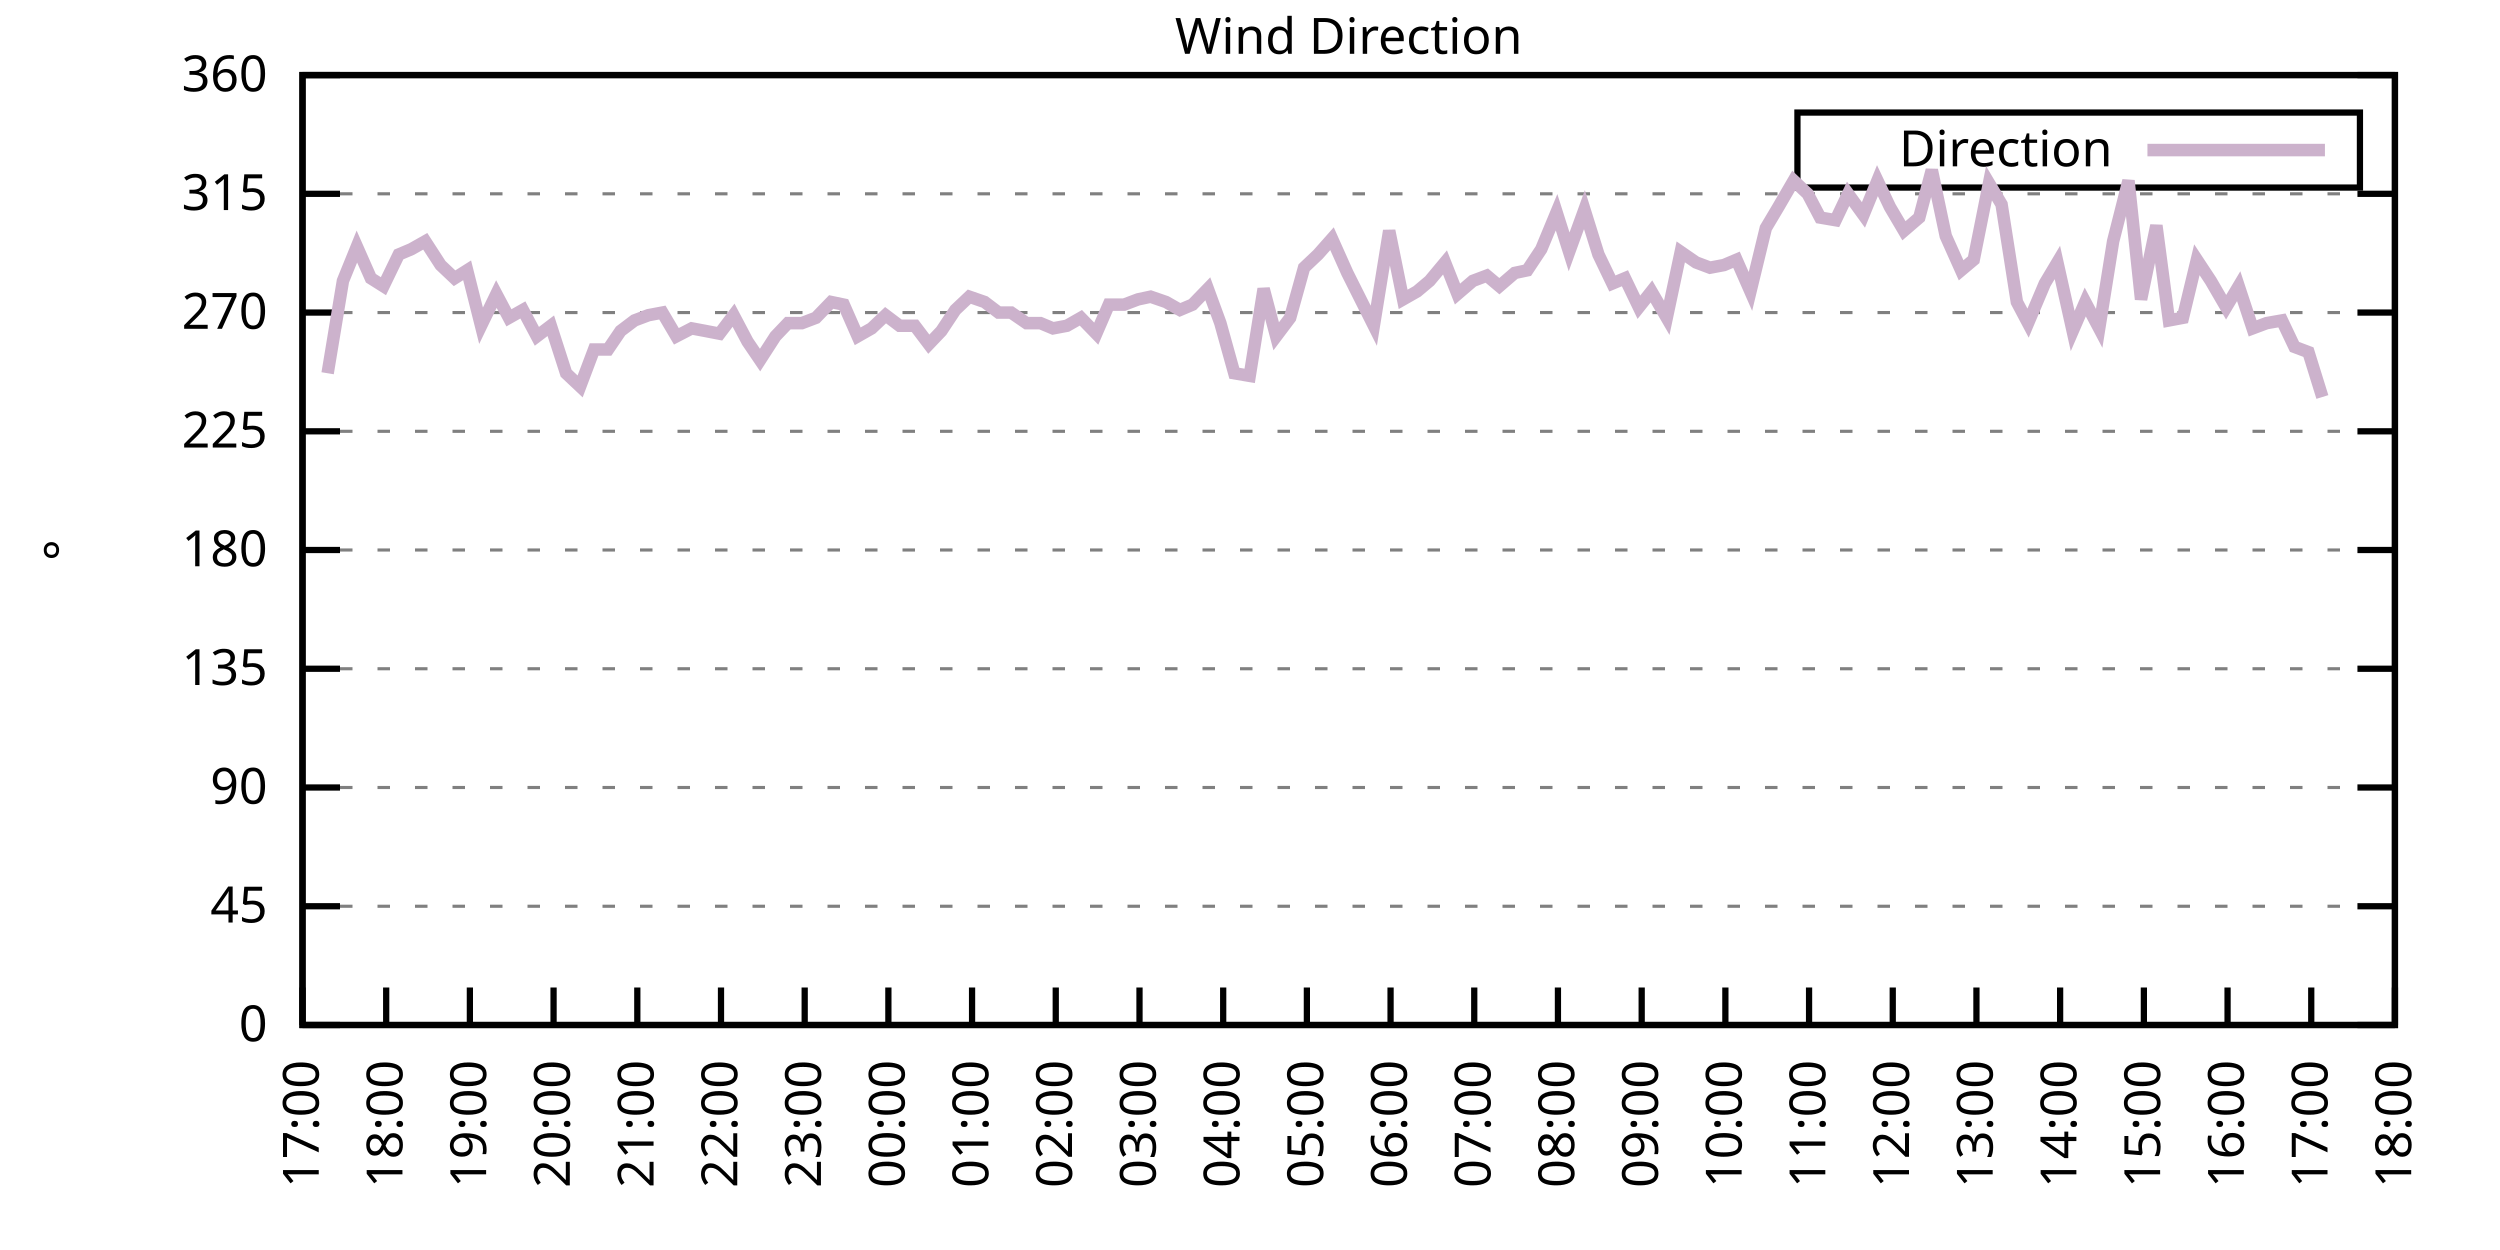
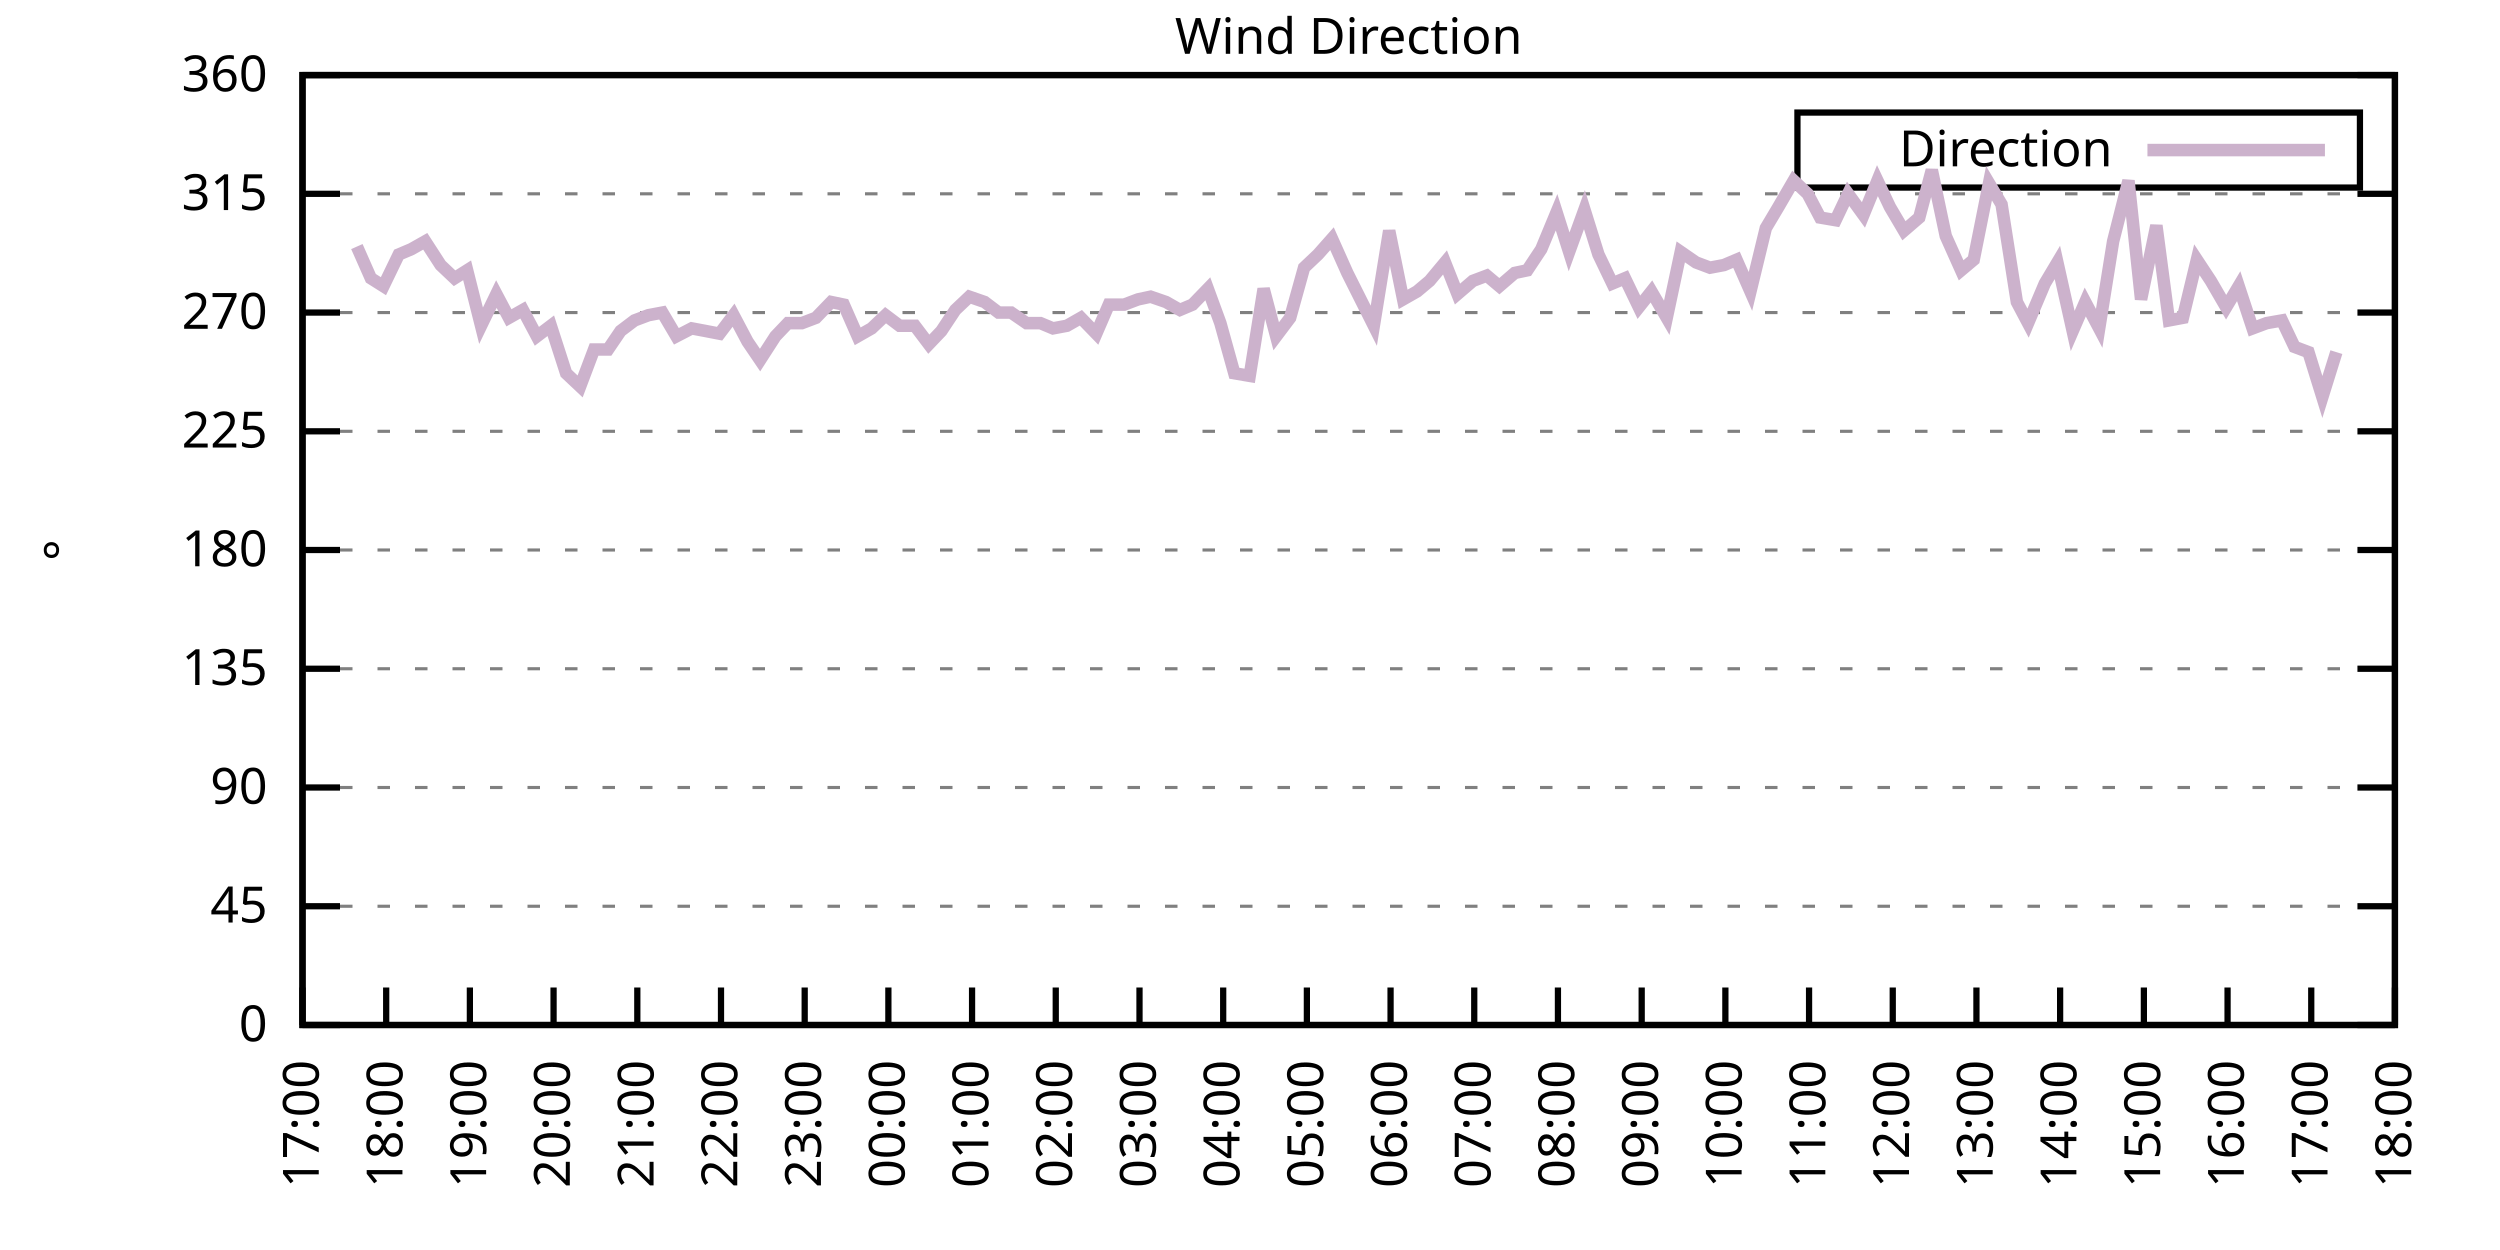
<svg xmlns="http://www.w3.org/2000/svg" xmlns:xlink="http://www.w3.org/1999/xlink" width="400" height="200" viewBox="0 0 400 200">
  <g id="gnuplot_canvas">
    <rect x="0" y="0" width="400" height="200" fill="none" />
    <defs>
      <circle id="gpDot" r="0.5" stroke-width="0.5" stroke="currentColor" />
      <path id="gpPt0" stroke-width="0.333" stroke="currentColor" d="M-1,0 h2 M0,-1 v2" />
      <path id="gpPt1" stroke-width="0.333" stroke="currentColor" d="M-1,-1 L1,1 M1,-1 L-1,1" />
      <path id="gpPt2" stroke-width="0.333" stroke="currentColor" d="M-1,0 L1,0 M0,-1 L0,1 M-1,-1 L1,1 M-1,1 L1,-1" />
      <rect id="gpPt3" stroke-width="0.333" stroke="currentColor" x="-1" y="-1" width="2" height="2" />
      <rect id="gpPt4" stroke-width="0.333" stroke="currentColor" fill="currentColor" x="-1" y="-1" width="2" height="2" />
      <circle id="gpPt5" stroke-width="0.333" stroke="currentColor" cx="0" cy="0" r="1" />
      <use xlink:href="#gpPt5" id="gpPt6" fill="currentColor" stroke="none" />
      <path id="gpPt7" stroke-width="0.333" stroke="currentColor" d="M0,-1.33 L-1.33,0.67 L1.33,0.67 z" />
      <use xlink:href="#gpPt7" id="gpPt8" fill="currentColor" stroke="none" />
      <use xlink:href="#gpPt7" id="gpPt9" stroke="currentColor" transform="rotate(180)" />
      <use xlink:href="#gpPt9" id="gpPt10" fill="currentColor" stroke="none" />
      <use xlink:href="#gpPt3" id="gpPt11" stroke="currentColor" transform="rotate(45)" />
      <use xlink:href="#gpPt11" id="gpPt12" fill="currentColor" stroke="none" />
      <path id="gpPt13" stroke-width="0.333" stroke="currentColor" d="M0,1.330 L1.265,0.411 L0.782,-1.067 L-0.782,-1.076 L-1.265,0.411 z" />
      <use xlink:href="#gpPt13" id="gpPt14" fill="currentColor" stroke="none" />
      <filter id="textbox" filterUnits="objectBoundingBox" x="0" y="0" height="1" width="1">
        <feFlood flood-color="white" flood-opacity="1" result="bgnd" />
        <feComposite in="SourceGraphic" in2="bgnd" operator="atop" />
      </filter>
      <filter id="greybox" filterUnits="objectBoundingBox" x="0" y="0" height="1" width="1">
        <feFlood flood-color="lightgrey" flood-opacity="1" result="grey" />
        <feComposite in="SourceGraphic" in2="grey" operator="atop" />
      </filter>
    </defs>
    <g fill="none" color="white" stroke="currentColor" stroke-width="1.00" stroke-linecap="butt" stroke-linejoin="miter">
</g>
    <g fill="none" color="black" stroke="currentColor" stroke-width="1.00" stroke-linecap="butt" stroke-linejoin="miter">
      <g stroke="none" shape-rendering="crispEdges">
        <polygon fill="rgb(255, 255, 255)" points="48.40,164.00 383.18,164.00 383.18,12.02 48.40,12.02 " />
      </g>
    </g>
    <g fill="none" color="black" stroke="currentColor" stroke-width="1.00" stroke-linecap="butt" stroke-linejoin="miter">
</g>
    <g fill="none" color="black" stroke="black" stroke-width="0.50" stroke-linecap="butt" stroke-linejoin="miter">
</g>
    <g fill="none" color="gray" stroke="currentColor" stroke-width="0.50" stroke-linecap="butt" stroke-linejoin="miter">
      <path stroke="gray" stroke-dasharray="2,4" class="gridline" d="M48.40,164.00 L383.19,164.00  " />
    </g>
    <g fill="none" color="gray" stroke="gray" stroke-width="1.00" stroke-linecap="butt" stroke-linejoin="miter">
</g>
    <g fill="none" color="black" stroke="currentColor" stroke-width="1.00" stroke-linecap="butt" stroke-linejoin="miter">
      <path stroke="black" d="M48.40,164.00 L54.40,164.00 M383.19,164.00 L377.19,164.00  " />
      <g transform="translate(42.80,166.60)" stroke="none" fill="black" font-family="Sans" font-size="8.00" text-anchor="end">
        <text>
          <tspan font-family="Sans"> 0</tspan>
        </text>
      </g>
    </g>
    <g fill="none" color="black" stroke="currentColor" stroke-width="1.00" stroke-linecap="butt" stroke-linejoin="miter">
</g>
    <g fill="none" color="black" stroke="black" stroke-width="0.50" stroke-linecap="butt" stroke-linejoin="miter">
</g>
    <g fill="none" color="gray" stroke="currentColor" stroke-width="0.50" stroke-linecap="butt" stroke-linejoin="miter">
      <path stroke="gray" stroke-dasharray="2,4" class="gridline" d="M48.40,145.00 L383.19,145.00  " />
    </g>
    <g fill="none" color="gray" stroke="gray" stroke-width="1.00" stroke-linecap="butt" stroke-linejoin="miter">
</g>
    <g fill="none" color="black" stroke="currentColor" stroke-width="1.00" stroke-linecap="butt" stroke-linejoin="miter">
      <path stroke="black" d="M48.40,145.00 L54.40,145.00 M383.19,145.00 L377.19,145.00  " />
      <g transform="translate(42.80,147.60)" stroke="none" fill="black" font-family="Sans" font-size="8.00" text-anchor="end">
        <text>
          <tspan font-family="Sans"> 45</tspan>
        </text>
      </g>
    </g>
    <g fill="none" color="black" stroke="currentColor" stroke-width="1.00" stroke-linecap="butt" stroke-linejoin="miter">
</g>
    <g fill="none" color="black" stroke="black" stroke-width="0.50" stroke-linecap="butt" stroke-linejoin="miter">
</g>
    <g fill="none" color="gray" stroke="currentColor" stroke-width="0.50" stroke-linecap="butt" stroke-linejoin="miter">
      <path stroke="gray" stroke-dasharray="2,4" class="gridline" d="M48.40,126.00 L383.19,126.00  " />
    </g>
    <g fill="none" color="gray" stroke="gray" stroke-width="1.00" stroke-linecap="butt" stroke-linejoin="miter">
</g>
    <g fill="none" color="black" stroke="currentColor" stroke-width="1.00" stroke-linecap="butt" stroke-linejoin="miter">
      <path stroke="black" d="M48.40,126.00 L54.40,126.00 M383.19,126.00 L377.19,126.00  " />
      <g transform="translate(42.80,128.60)" stroke="none" fill="black" font-family="Sans" font-size="8.00" text-anchor="end">
        <text>
          <tspan font-family="Sans"> 90</tspan>
        </text>
      </g>
    </g>
    <g fill="none" color="black" stroke="currentColor" stroke-width="1.00" stroke-linecap="butt" stroke-linejoin="miter">
</g>
    <g fill="none" color="black" stroke="black" stroke-width="0.50" stroke-linecap="butt" stroke-linejoin="miter">
</g>
    <g fill="none" color="gray" stroke="currentColor" stroke-width="0.50" stroke-linecap="butt" stroke-linejoin="miter">
      <path stroke="gray" stroke-dasharray="2,4" class="gridline" d="M48.40,107.00 L383.19,107.00  " />
    </g>
    <g fill="none" color="gray" stroke="gray" stroke-width="1.00" stroke-linecap="butt" stroke-linejoin="miter">
</g>
    <g fill="none" color="black" stroke="currentColor" stroke-width="1.00" stroke-linecap="butt" stroke-linejoin="miter">
      <path stroke="black" d="M48.40,107.00 L54.40,107.00 M383.19,107.00 L377.19,107.00  " />
      <g transform="translate(42.80,109.60)" stroke="none" fill="black" font-family="Sans" font-size="8.00" text-anchor="end">
        <text>
          <tspan font-family="Sans"> 135</tspan>
        </text>
      </g>
    </g>
    <g fill="none" color="black" stroke="currentColor" stroke-width="1.00" stroke-linecap="butt" stroke-linejoin="miter">
</g>
    <g fill="none" color="black" stroke="black" stroke-width="0.50" stroke-linecap="butt" stroke-linejoin="miter">
</g>
    <g fill="none" color="gray" stroke="currentColor" stroke-width="0.50" stroke-linecap="butt" stroke-linejoin="miter">
      <path stroke="gray" stroke-dasharray="2,4" class="gridline" d="M48.40,88.00 L383.19,88.00  " />
    </g>
    <g fill="none" color="gray" stroke="gray" stroke-width="1.00" stroke-linecap="butt" stroke-linejoin="miter">
</g>
    <g fill="none" color="black" stroke="currentColor" stroke-width="1.00" stroke-linecap="butt" stroke-linejoin="miter">
      <path stroke="black" d="M48.40,88.00 L54.40,88.00 M383.19,88.00 L377.19,88.00  " />
      <g transform="translate(42.80,90.60)" stroke="none" fill="black" font-family="Sans" font-size="8.00" text-anchor="end">
        <text>
          <tspan font-family="Sans"> 180</tspan>
        </text>
      </g>
    </g>
    <g fill="none" color="black" stroke="currentColor" stroke-width="1.00" stroke-linecap="butt" stroke-linejoin="miter">
</g>
    <g fill="none" color="black" stroke="black" stroke-width="0.50" stroke-linecap="butt" stroke-linejoin="miter">
</g>
    <g fill="none" color="gray" stroke="currentColor" stroke-width="0.50" stroke-linecap="butt" stroke-linejoin="miter">
      <path stroke="gray" stroke-dasharray="2,4" class="gridline" d="M48.40,69.01 L383.19,69.01  " />
    </g>
    <g fill="none" color="gray" stroke="gray" stroke-width="1.00" stroke-linecap="butt" stroke-linejoin="miter">
</g>
    <g fill="none" color="black" stroke="currentColor" stroke-width="1.00" stroke-linecap="butt" stroke-linejoin="miter">
      <path stroke="black" d="M48.40,69.01 L54.40,69.01 M383.19,69.01 L377.19,69.01  " />
      <g transform="translate(42.80,71.61)" stroke="none" fill="black" font-family="Sans" font-size="8.00" text-anchor="end">
        <text>
          <tspan font-family="Sans"> 225</tspan>
        </text>
      </g>
    </g>
    <g fill="none" color="black" stroke="currentColor" stroke-width="1.00" stroke-linecap="butt" stroke-linejoin="miter">
</g>
    <g fill="none" color="black" stroke="black" stroke-width="0.50" stroke-linecap="butt" stroke-linejoin="miter">
</g>
    <g fill="none" color="gray" stroke="currentColor" stroke-width="0.50" stroke-linecap="butt" stroke-linejoin="miter">
      <path stroke="gray" stroke-dasharray="2,4" class="gridline" d="M48.40,50.01 L383.19,50.01  " />
    </g>
    <g fill="none" color="gray" stroke="gray" stroke-width="1.00" stroke-linecap="butt" stroke-linejoin="miter">
</g>
    <g fill="none" color="black" stroke="currentColor" stroke-width="1.00" stroke-linecap="butt" stroke-linejoin="miter">
      <path stroke="black" d="M48.40,50.01 L54.40,50.01 M383.19,50.01 L377.19,50.01  " />
      <g transform="translate(42.80,52.61)" stroke="none" fill="black" font-family="Sans" font-size="8.00" text-anchor="end">
        <text>
          <tspan font-family="Sans"> 270</tspan>
        </text>
      </g>
    </g>
    <g fill="none" color="black" stroke="currentColor" stroke-width="1.00" stroke-linecap="butt" stroke-linejoin="miter">
</g>
    <g fill="none" color="black" stroke="black" stroke-width="0.50" stroke-linecap="butt" stroke-linejoin="miter">
</g>
    <g fill="none" color="gray" stroke="currentColor" stroke-width="0.50" stroke-linecap="butt" stroke-linejoin="miter">
      <path stroke="gray" stroke-dasharray="2,4" class="gridline" d="M48.40,31.01 L383.19,31.01  " />
    </g>
    <g fill="none" color="gray" stroke="gray" stroke-width="1.00" stroke-linecap="butt" stroke-linejoin="miter">
</g>
    <g fill="none" color="black" stroke="currentColor" stroke-width="1.00" stroke-linecap="butt" stroke-linejoin="miter">
      <path stroke="black" d="M48.40,31.01 L54.40,31.01 M383.19,31.01 L377.19,31.01  " />
      <g transform="translate(42.80,33.61)" stroke="none" fill="black" font-family="Sans" font-size="8.00" text-anchor="end">
        <text>
          <tspan font-family="Sans"> 315</tspan>
        </text>
      </g>
    </g>
    <g fill="none" color="black" stroke="currentColor" stroke-width="1.00" stroke-linecap="butt" stroke-linejoin="miter">
</g>
    <g fill="none" color="black" stroke="black" stroke-width="0.50" stroke-linecap="butt" stroke-linejoin="miter">
</g>
    <g fill="none" color="gray" stroke="currentColor" stroke-width="0.50" stroke-linecap="butt" stroke-linejoin="miter">
      <path stroke="gray" stroke-dasharray="2,4" class="gridline" d="M48.40,12.01 L383.19,12.01  " />
    </g>
    <g fill="none" color="gray" stroke="gray" stroke-width="1.00" stroke-linecap="butt" stroke-linejoin="miter">
</g>
    <g fill="none" color="black" stroke="currentColor" stroke-width="1.00" stroke-linecap="butt" stroke-linejoin="miter">
      <path stroke="black" d="M48.40,12.01 L54.40,12.01 M383.19,12.01 L377.19,12.01  " />
      <g transform="translate(42.80,14.61)" stroke="none" fill="black" font-family="Sans" font-size="8.00" text-anchor="end">
        <text>
          <tspan font-family="Sans"> 360</tspan>
        </text>
      </g>
    </g>
    <g fill="none" color="black" stroke="currentColor" stroke-width="1.00" stroke-linecap="butt" stroke-linejoin="miter">
      <path stroke="black" d="M48.40,164.00 L48.40,158.00  " />
      <g transform="translate(51.00,169.60) rotate(270.00)" stroke="none" fill="black" font-family="Sans" font-size="8.00" text-anchor="end">
        <text>
          <tspan font-family="Sans">17:00</tspan>
        </text>
      </g>
    </g>
    <g fill="none" color="black" stroke="currentColor" stroke-width="1.00" stroke-linecap="butt" stroke-linejoin="miter">
      <path stroke="black" d="M61.79,164.00 L61.79,158.00  " />
      <g transform="translate(64.39,169.60) rotate(270.00)" stroke="none" fill="black" font-family="Sans" font-size="8.00" text-anchor="end">
        <text>
          <tspan font-family="Sans">18:00</tspan>
        </text>
      </g>
    </g>
    <g fill="none" color="black" stroke="currentColor" stroke-width="1.00" stroke-linecap="butt" stroke-linejoin="miter">
      <path stroke="black" d="M75.18,164.00 L75.18,158.00  " />
      <g transform="translate(77.78,169.60) rotate(270.00)" stroke="none" fill="black" font-family="Sans" font-size="8.00" text-anchor="end">
        <text>
          <tspan font-family="Sans">19:00</tspan>
        </text>
      </g>
    </g>
    <g fill="none" color="black" stroke="currentColor" stroke-width="1.00" stroke-linecap="butt" stroke-linejoin="miter">
      <path stroke="black" d="M88.57,164.00 L88.57,158.00  " />
      <g transform="translate(91.17,169.60) rotate(270.00)" stroke="none" fill="black" font-family="Sans" font-size="8.00" text-anchor="end">
        <text>
          <tspan font-family="Sans">20:00</tspan>
        </text>
      </g>
    </g>
    <g fill="none" color="black" stroke="currentColor" stroke-width="1.00" stroke-linecap="butt" stroke-linejoin="miter">
      <path stroke="black" d="M101.97,164.00 L101.97,158.00  " />
      <g transform="translate(104.57,169.60) rotate(270.00)" stroke="none" fill="black" font-family="Sans" font-size="8.00" text-anchor="end">
        <text>
          <tspan font-family="Sans">21:00</tspan>
        </text>
      </g>
    </g>
    <g fill="none" color="black" stroke="currentColor" stroke-width="1.00" stroke-linecap="butt" stroke-linejoin="miter">
      <path stroke="black" d="M115.36,164.00 L115.36,158.00  " />
      <g transform="translate(117.96,169.60) rotate(270.00)" stroke="none" fill="black" font-family="Sans" font-size="8.00" text-anchor="end">
        <text>
          <tspan font-family="Sans">22:00</tspan>
        </text>
      </g>
    </g>
    <g fill="none" color="black" stroke="currentColor" stroke-width="1.00" stroke-linecap="butt" stroke-linejoin="miter">
      <path stroke="black" d="M128.75,164.00 L128.75,158.00  " />
      <g transform="translate(131.35,169.60) rotate(270.00)" stroke="none" fill="black" font-family="Sans" font-size="8.00" text-anchor="end">
        <text>
          <tspan font-family="Sans">23:00</tspan>
        </text>
      </g>
    </g>
    <g fill="none" color="black" stroke="currentColor" stroke-width="1.00" stroke-linecap="butt" stroke-linejoin="miter">
      <path stroke="black" d="M142.14,164.00 L142.14,158.00  " />
      <g transform="translate(144.74,169.60) rotate(270.00)" stroke="none" fill="black" font-family="Sans" font-size="8.00" text-anchor="end">
        <text>
          <tspan font-family="Sans">00:00</tspan>
        </text>
      </g>
    </g>
    <g fill="none" color="black" stroke="currentColor" stroke-width="1.00" stroke-linecap="butt" stroke-linejoin="miter">
      <path stroke="black" d="M155.53,164.00 L155.53,158.00  " />
      <g transform="translate(158.13,169.60) rotate(270.00)" stroke="none" fill="black" font-family="Sans" font-size="8.00" text-anchor="end">
        <text>
          <tspan font-family="Sans">01:00</tspan>
        </text>
      </g>
    </g>
    <g fill="none" color="black" stroke="currentColor" stroke-width="1.00" stroke-linecap="butt" stroke-linejoin="miter">
      <path stroke="black" d="M168.92,164.00 L168.92,158.00  " />
      <g transform="translate(171.52,169.60) rotate(270.00)" stroke="none" fill="black" font-family="Sans" font-size="8.00" text-anchor="end">
        <text>
          <tspan font-family="Sans">02:00</tspan>
        </text>
      </g>
    </g>
    <g fill="none" color="black" stroke="currentColor" stroke-width="1.00" stroke-linecap="butt" stroke-linejoin="miter">
      <path stroke="black" d="M182.32,164.00 L182.32,158.00  " />
      <g transform="translate(184.92,169.60) rotate(270.00)" stroke="none" fill="black" font-family="Sans" font-size="8.00" text-anchor="end">
        <text>
          <tspan font-family="Sans">03:00</tspan>
        </text>
      </g>
    </g>
    <g fill="none" color="black" stroke="currentColor" stroke-width="1.00" stroke-linecap="butt" stroke-linejoin="miter">
      <path stroke="black" d="M195.71,164.00 L195.71,158.00  " />
      <g transform="translate(198.31,169.60) rotate(270.00)" stroke="none" fill="black" font-family="Sans" font-size="8.00" text-anchor="end">
        <text>
          <tspan font-family="Sans">04:00</tspan>
        </text>
      </g>
    </g>
    <g fill="none" color="black" stroke="currentColor" stroke-width="1.00" stroke-linecap="butt" stroke-linejoin="miter">
      <path stroke="black" d="M209.10,164.00 L209.10,158.00  " />
      <g transform="translate(211.70,169.60) rotate(270.00)" stroke="none" fill="black" font-family="Sans" font-size="8.00" text-anchor="end">
        <text>
          <tspan font-family="Sans">05:00</tspan>
        </text>
      </g>
    </g>
    <g fill="none" color="black" stroke="currentColor" stroke-width="1.00" stroke-linecap="butt" stroke-linejoin="miter">
      <path stroke="black" d="M222.49,164.00 L222.49,158.00  " />
      <g transform="translate(225.09,169.60) rotate(270.00)" stroke="none" fill="black" font-family="Sans" font-size="8.00" text-anchor="end">
        <text>
          <tspan font-family="Sans">06:00</tspan>
        </text>
      </g>
    </g>
    <g fill="none" color="black" stroke="currentColor" stroke-width="1.00" stroke-linecap="butt" stroke-linejoin="miter">
      <path stroke="black" d="M235.88,164.00 L235.88,158.00  " />
      <g transform="translate(238.48,169.60) rotate(270.00)" stroke="none" fill="black" font-family="Sans" font-size="8.00" text-anchor="end">
        <text>
          <tspan font-family="Sans">07:00</tspan>
        </text>
      </g>
    </g>
    <g fill="none" color="black" stroke="currentColor" stroke-width="1.00" stroke-linecap="butt" stroke-linejoin="miter">
      <path stroke="black" d="M249.27,164.00 L249.27,158.00  " />
      <g transform="translate(251.87,169.60) rotate(270.00)" stroke="none" fill="black" font-family="Sans" font-size="8.00" text-anchor="end">
        <text>
          <tspan font-family="Sans">08:00</tspan>
        </text>
      </g>
    </g>
    <g fill="none" color="black" stroke="currentColor" stroke-width="1.00" stroke-linecap="butt" stroke-linejoin="miter">
      <path stroke="black" d="M262.67,164.00 L262.67,158.00  " />
      <g transform="translate(265.27,169.60) rotate(270.00)" stroke="none" fill="black" font-family="Sans" font-size="8.00" text-anchor="end">
        <text>
          <tspan font-family="Sans">09:00</tspan>
        </text>
      </g>
    </g>
    <g fill="none" color="black" stroke="currentColor" stroke-width="1.00" stroke-linecap="butt" stroke-linejoin="miter">
      <path stroke="black" d="M276.06,164.00 L276.06,158.00  " />
      <g transform="translate(278.66,169.60) rotate(270.00)" stroke="none" fill="black" font-family="Sans" font-size="8.00" text-anchor="end">
        <text>
          <tspan font-family="Sans">10:00</tspan>
        </text>
      </g>
    </g>
    <g fill="none" color="black" stroke="currentColor" stroke-width="1.00" stroke-linecap="butt" stroke-linejoin="miter">
      <path stroke="black" d="M289.45,164.00 L289.45,158.00  " />
      <g transform="translate(292.05,169.60) rotate(270.00)" stroke="none" fill="black" font-family="Sans" font-size="8.00" text-anchor="end">
        <text>
          <tspan font-family="Sans">11:00</tspan>
        </text>
      </g>
    </g>
    <g fill="none" color="black" stroke="currentColor" stroke-width="1.00" stroke-linecap="butt" stroke-linejoin="miter">
      <path stroke="black" d="M302.84,164.00 L302.84,158.00  " />
      <g transform="translate(305.44,169.60) rotate(270.00)" stroke="none" fill="black" font-family="Sans" font-size="8.00" text-anchor="end">
        <text>
          <tspan font-family="Sans">12:00</tspan>
        </text>
      </g>
    </g>
    <g fill="none" color="black" stroke="currentColor" stroke-width="1.00" stroke-linecap="butt" stroke-linejoin="miter">
      <path stroke="black" d="M316.23,164.00 L316.23,158.00  " />
      <g transform="translate(318.83,169.60) rotate(270.00)" stroke="none" fill="black" font-family="Sans" font-size="8.00" text-anchor="end">
        <text>
          <tspan font-family="Sans">13:00</tspan>
        </text>
      </g>
    </g>
    <g fill="none" color="black" stroke="currentColor" stroke-width="1.00" stroke-linecap="butt" stroke-linejoin="miter">
      <path stroke="black" d="M329.62,164.00 L329.62,158.00  " />
      <g transform="translate(332.22,169.60) rotate(270.00)" stroke="none" fill="black" font-family="Sans" font-size="8.00" text-anchor="end">
        <text>
          <tspan font-family="Sans">14:00</tspan>
        </text>
      </g>
    </g>
    <g fill="none" color="black" stroke="currentColor" stroke-width="1.00" stroke-linecap="butt" stroke-linejoin="miter">
      <path stroke="black" d="M343.02,164.00 L343.02,158.00  " />
      <g transform="translate(345.62,169.60) rotate(270.00)" stroke="none" fill="black" font-family="Sans" font-size="8.00" text-anchor="end">
        <text>
          <tspan font-family="Sans">15:00</tspan>
        </text>
      </g>
    </g>
    <g fill="none" color="black" stroke="currentColor" stroke-width="1.00" stroke-linecap="butt" stroke-linejoin="miter">
      <path stroke="black" d="M356.41,164.00 L356.41,158.00  " />
      <g transform="translate(359.01,169.60) rotate(270.00)" stroke="none" fill="black" font-family="Sans" font-size="8.00" text-anchor="end">
        <text>
          <tspan font-family="Sans">16:00</tspan>
        </text>
      </g>
    </g>
    <g fill="none" color="black" stroke="currentColor" stroke-width="1.00" stroke-linecap="butt" stroke-linejoin="miter">
      <path stroke="black" d="M369.80,164.00 L369.80,158.00  " />
      <g transform="translate(372.40,169.60) rotate(270.00)" stroke="none" fill="black" font-family="Sans" font-size="8.00" text-anchor="end">
        <text>
          <tspan font-family="Sans">17:00</tspan>
        </text>
      </g>
    </g>
    <g fill="none" color="black" stroke="currentColor" stroke-width="1.00" stroke-linecap="butt" stroke-linejoin="miter">
      <path stroke="black" d="M383.19,164.00 L383.19,158.00  " />
      <g transform="translate(385.79,169.60) rotate(270.00)" stroke="none" fill="black" font-family="Sans" font-size="8.00" text-anchor="end">
        <text>
          <tspan font-family="Sans">18:00</tspan>
        </text>
      </g>
    </g>
    <g fill="none" color="black" stroke="currentColor" stroke-width="1.00" stroke-linecap="butt" stroke-linejoin="miter">
</g>
    <g fill="none" color="black" stroke="currentColor" stroke-width="1.00" stroke-linecap="butt" stroke-linejoin="miter">
      <path stroke="black" d="M48.40,12.01 L48.40,164.00 L383.19,164.00 L383.19,12.01 L48.40,12.01 Z  " />
    </g>
    <g fill="none" color="black" stroke="currentColor" stroke-width="1.00" stroke-linecap="butt" stroke-linejoin="miter">
</g>
    <g fill="none" color="black" stroke="currentColor" stroke-width="1.00" stroke-linecap="butt" stroke-linejoin="miter">
      <path stroke="black" d="M287.59,30.01 L287.59,18.01 L377.59,18.01 L377.59,30.01 L287.59,30.01 Z  " />
    </g>
    <g id="Wind_direction_plot_1">
      <g fill="none" color="white" stroke="black" stroke-width="2.00" stroke-linecap="butt" stroke-linejoin="miter">
</g>
      <g fill="none" color="black" stroke="currentColor" stroke-width="2.00" stroke-linecap="butt" stroke-linejoin="miter">
        <g transform="translate(337.99,26.61)" stroke="none" fill="black" font-family="Sans" font-size="8.00" text-anchor="end">
          <text>
            <tspan font-family="Sans">Direction</tspan>
          </text>
        </g>
      </g>
      <g fill="none" color="black" stroke="currentColor" stroke-width="2.00" stroke-linecap="butt" stroke-linejoin="miter">
-         <path stroke="rgb(204, 178, 204)" d="M343.59,24.01 L371.99,24.01 M52.42,59.72 L54.87,44.94 L57.10,39.45 L59.34,44.52 L61.35,45.79 L63.80,40.72   L65.81,39.87 L68.04,38.61 L70.50,42.41 L72.73,44.52 L74.74,43.25 L76.97,52.12 L79.42,47.05 L81.43,50.85   L83.66,49.59 L85.90,53.81 L88.13,52.12 L90.58,59.72 L92.82,61.83 L95.05,55.92 L97.28,55.92 L99.29,52.96   L101.52,51.27 L103.75,50.43 L105.98,50.01 L108.22,53.81 L110.67,52.54 L112.90,52.96 L115.13,53.39 L117.37,50.43   L119.60,54.65 L121.61,57.61 L124.06,53.81 L126.07,51.70 L128.30,51.70 L130.54,50.85 L132.99,48.32 L135.00,48.74   L137.23,53.81 L139.46,52.54 L141.69,50.43 L143.93,52.12 L146.38,52.12 L148.61,55.07 L150.62,52.96 L152.85,49.59   L155.09,47.47 L157.54,48.32 L159.77,50.01 L161.78,50.01 L164.24,51.70 L166.47,51.70 L168.48,52.54 L170.71,52.12   L172.94,50.85 L175.40,53.39 L177.41,48.74 L179.86,48.74 L182.09,47.90 L184.10,47.47 L186.56,48.32 L188.79,49.59   L190.80,48.74 L193.25,46.21 L195.26,51.70 L197.49,59.72 L199.95,60.14 L202.18,46.21 L204.19,53.81 L206.42,50.85   L208.65,42.83 L210.88,40.72 L213.12,38.19 L215.57,43.67 L219.81,52.12 L222.27,36.92 L224.50,47.90 L226.73,46.63   L228.74,44.94 L231.20,41.99 L233.20,47.05 L235.66,44.94 L237.89,44.10 L239.90,45.79 L242.36,43.67 L244.36,43.25   L246.60,39.87 L249.05,33.96 L251.06,40.30 L253.51,33.54 L255.75,40.72 L257.98,45.36 L259.99,44.52 L262.22,49.16   L264.23,46.63 L266.68,50.85 L268.92,40.30 L271.37,41.99 L273.60,42.83 L275.83,42.41 L277.84,41.56 L280.07,46.63   L282.53,36.50 L284.54,33.12 L286.99,28.90 L289.23,31.01 L291.23,34.81 L293.69,35.23 L295.70,31.01 L298.15,34.39   L300.39,28.90 L302.39,33.12 L304.63,36.92 L307.08,34.81 L309.09,27.21 L311.32,37.76 L313.78,43.25 L315.79,41.56   L318.24,29.32 L320.25,32.70 L322.70,48.32 L324.49,51.70 L327.17,45.36 L329.18,41.99 L331.63,52.96 L333.64,48.32   L335.87,52.54 L338.10,38.61 L340.56,28.90 L342.57,47.90 L345.02,36.08 L347.03,51.27 L349.26,50.85 L351.50,41.56   L353.73,44.94 L356.18,49.16 L358.19,45.79 L360.42,52.54 L362.66,51.70 L365.11,51.27 L367.12,55.50 L369.35,56.34   L371.58,63.52  " />
+         <path stroke="rgb(204, 178, 204)" d="M343.59,24.01 L371.99,24.01 M57.10,39.45 L59.34,44.52 L61.35,45.79 L63.80,40.72 L65.81,39.87 L68.04,38.61   L70.50,42.41 L72.73,44.52 L74.74,43.25 L76.97,52.12 L79.42,47.05 L81.43,50.85 L83.66,49.59 L85.90,53.81   L88.13,52.12 L90.58,59.72 L92.82,61.83 L95.05,55.92 L97.28,55.92 L99.29,52.96 L101.52,51.27 L103.75,50.43   L105.98,50.01 L108.22,53.81 L110.67,52.54 L112.90,52.96 L115.13,53.39 L117.37,50.43 L119.60,54.65 L121.61,57.61   L124.06,53.81 L126.07,51.70 L128.30,51.70 L130.54,50.85 L132.99,48.32 L135.00,48.74 L137.23,53.81 L139.46,52.54   L141.69,50.43 L143.93,52.12 L146.38,52.12 L148.61,55.07 L150.62,52.96 L152.85,49.59 L155.09,47.47 L157.54,48.32   L159.77,50.01 L161.78,50.01 L164.24,51.70 L166.47,51.70 L168.48,52.54 L170.71,52.12 L172.94,50.85 L175.40,53.39   L177.41,48.74 L179.86,48.74 L182.09,47.90 L184.10,47.47 L186.56,48.32 L188.79,49.59 L190.80,48.74 L193.25,46.21   L195.26,51.70 L197.49,59.72 L199.95,60.14 L202.18,46.21 L204.19,53.81 L206.42,50.85 L208.65,42.83 L210.88,40.72   L213.12,38.19 L215.57,43.67 L219.81,52.12 L222.27,36.92 L224.50,47.90 L226.73,46.63 L228.74,44.94 L231.20,41.99   L233.20,47.05 L235.66,44.94 L237.89,44.10 L239.90,45.79 L242.36,43.67 L244.36,43.25 L246.60,39.87 L249.05,33.96   L251.06,40.30 L253.51,33.54 L255.75,40.72 L257.98,45.36 L259.99,44.52 L262.22,49.16 L264.23,46.63 L266.68,50.85   L268.92,40.30 L271.37,41.99 L273.60,42.83 L275.83,42.41 L277.84,41.56 L280.07,46.63 L282.53,36.50 L284.54,33.12   L286.99,28.90 L289.23,31.01 L291.23,34.81 L293.69,35.23 L295.70,31.01 L298.15,34.39 L300.39,28.90 L302.39,33.12   L304.63,36.92 L307.08,34.81 L309.09,27.21 L311.32,37.76 L313.78,43.25 L315.79,41.56 L318.24,29.32 L320.25,32.70   L322.70,48.32 L324.49,51.70 L327.17,45.36 L329.18,41.99 L331.63,52.96 L333.64,48.32 L335.87,52.54 L338.10,38.61   L340.56,28.90 L342.57,47.90 L345.02,36.08 L347.03,51.27 L349.26,50.85 L351.50,41.56 L353.73,44.94 L356.18,49.16   L358.19,45.79 L360.42,52.54 L362.66,51.70 L365.11,51.27 L367.12,55.50 L369.35,56.34 L371.58,63.52 L373.82,56.34    " />
      </g>
    </g>
    <g fill="none" color="black" stroke="currentColor" stroke-width="2.00" stroke-linecap="butt" stroke-linejoin="miter">
</g>
    <g fill="none" color="black" stroke="black" stroke-width="1.00" stroke-linecap="butt" stroke-linejoin="miter">
</g>
    <g fill="none" color="black" stroke="currentColor" stroke-width="1.00" stroke-linecap="butt" stroke-linejoin="miter">
      <path stroke="black" d="M48.40,12.01 L48.40,164.00 L383.19,164.00 L383.19,12.01 L48.40,12.01 Z  " />
      <g transform="translate(12.80,88.01) rotate(270.00)" stroke="none" fill="black" font-family="Sans" font-size="8.00" text-anchor="middle">
        <text>
          <tspan font-family="Sans">°</tspan>
        </text>
      </g>
    </g>
    <g fill="none" color="black" stroke="currentColor" stroke-width="1.00" stroke-linecap="butt" stroke-linejoin="miter">
</g>
    <g fill="none" color="black" stroke="currentColor" stroke-width="1.00" stroke-linecap="butt" stroke-linejoin="miter">
      <g transform="translate(215.79,8.61)" stroke="none" fill="black" font-family="Sans" font-size="8.00" text-anchor="middle">
        <text>
          <tspan font-family="Sans">Wind Direction</tspan>
        </text>
      </g>
    </g>
    <g fill="none" color="black" stroke="currentColor" stroke-width="1.00" stroke-linecap="butt" stroke-linejoin="miter">
</g>
  </g>
</svg>
